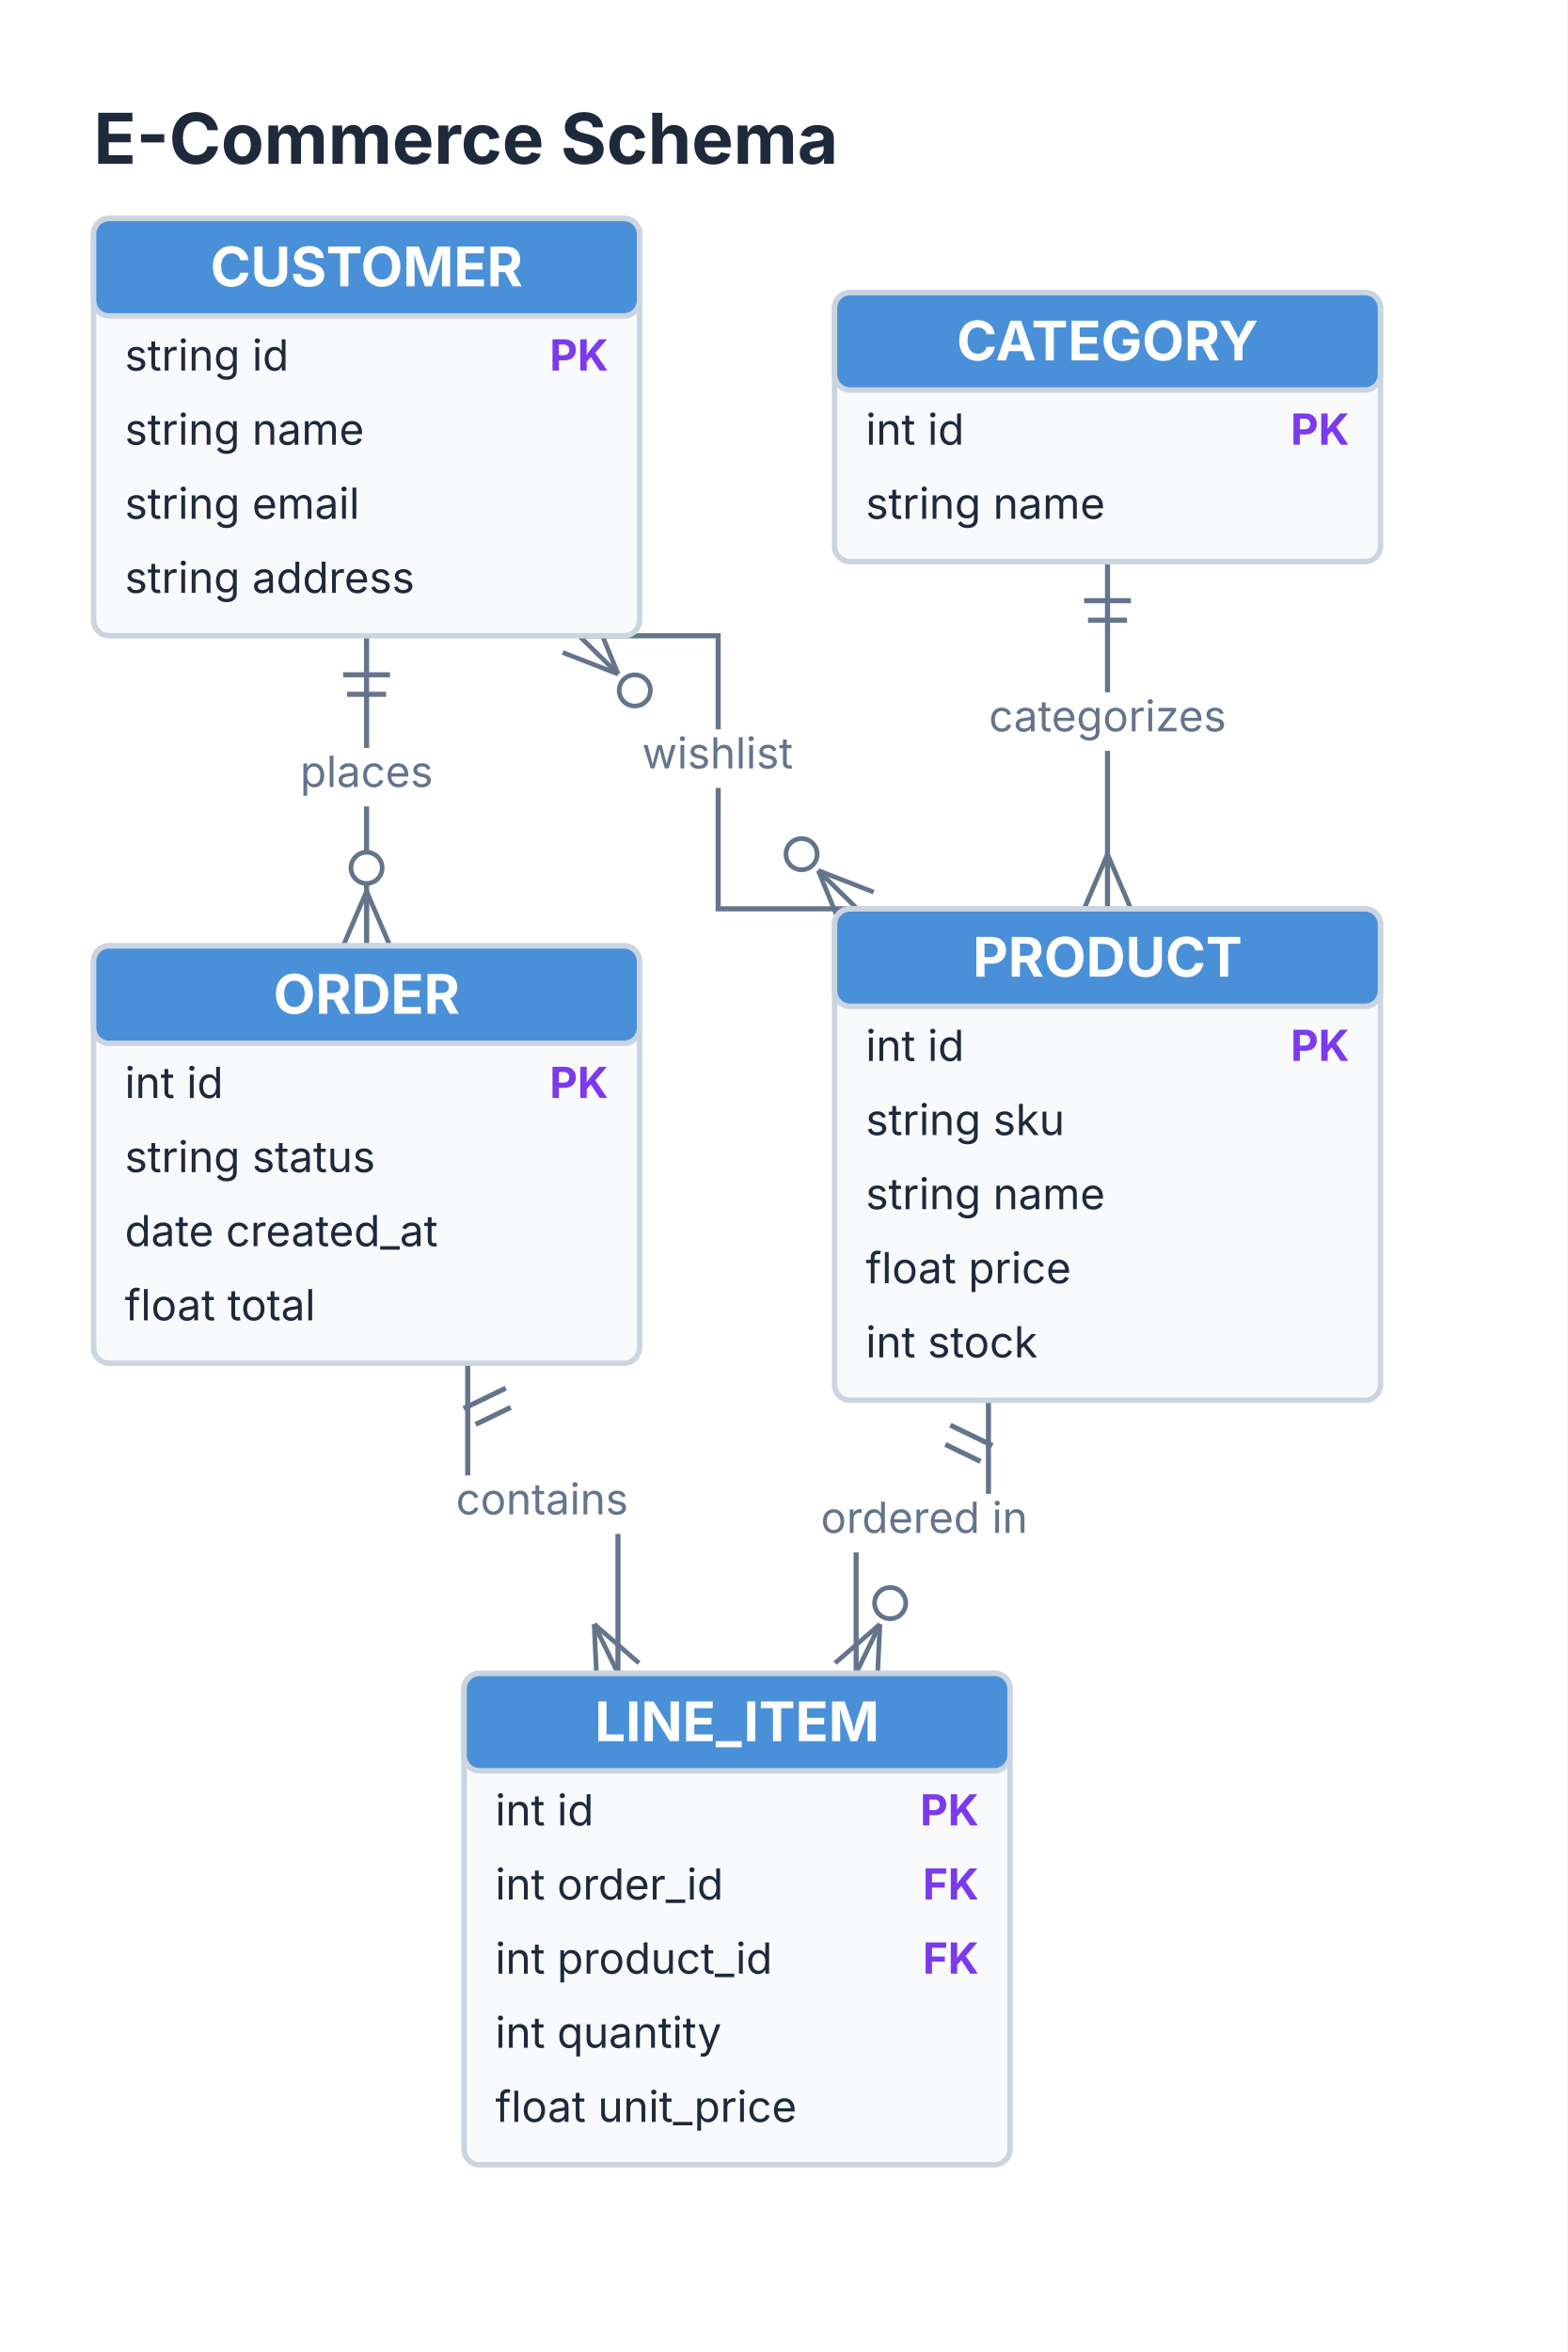
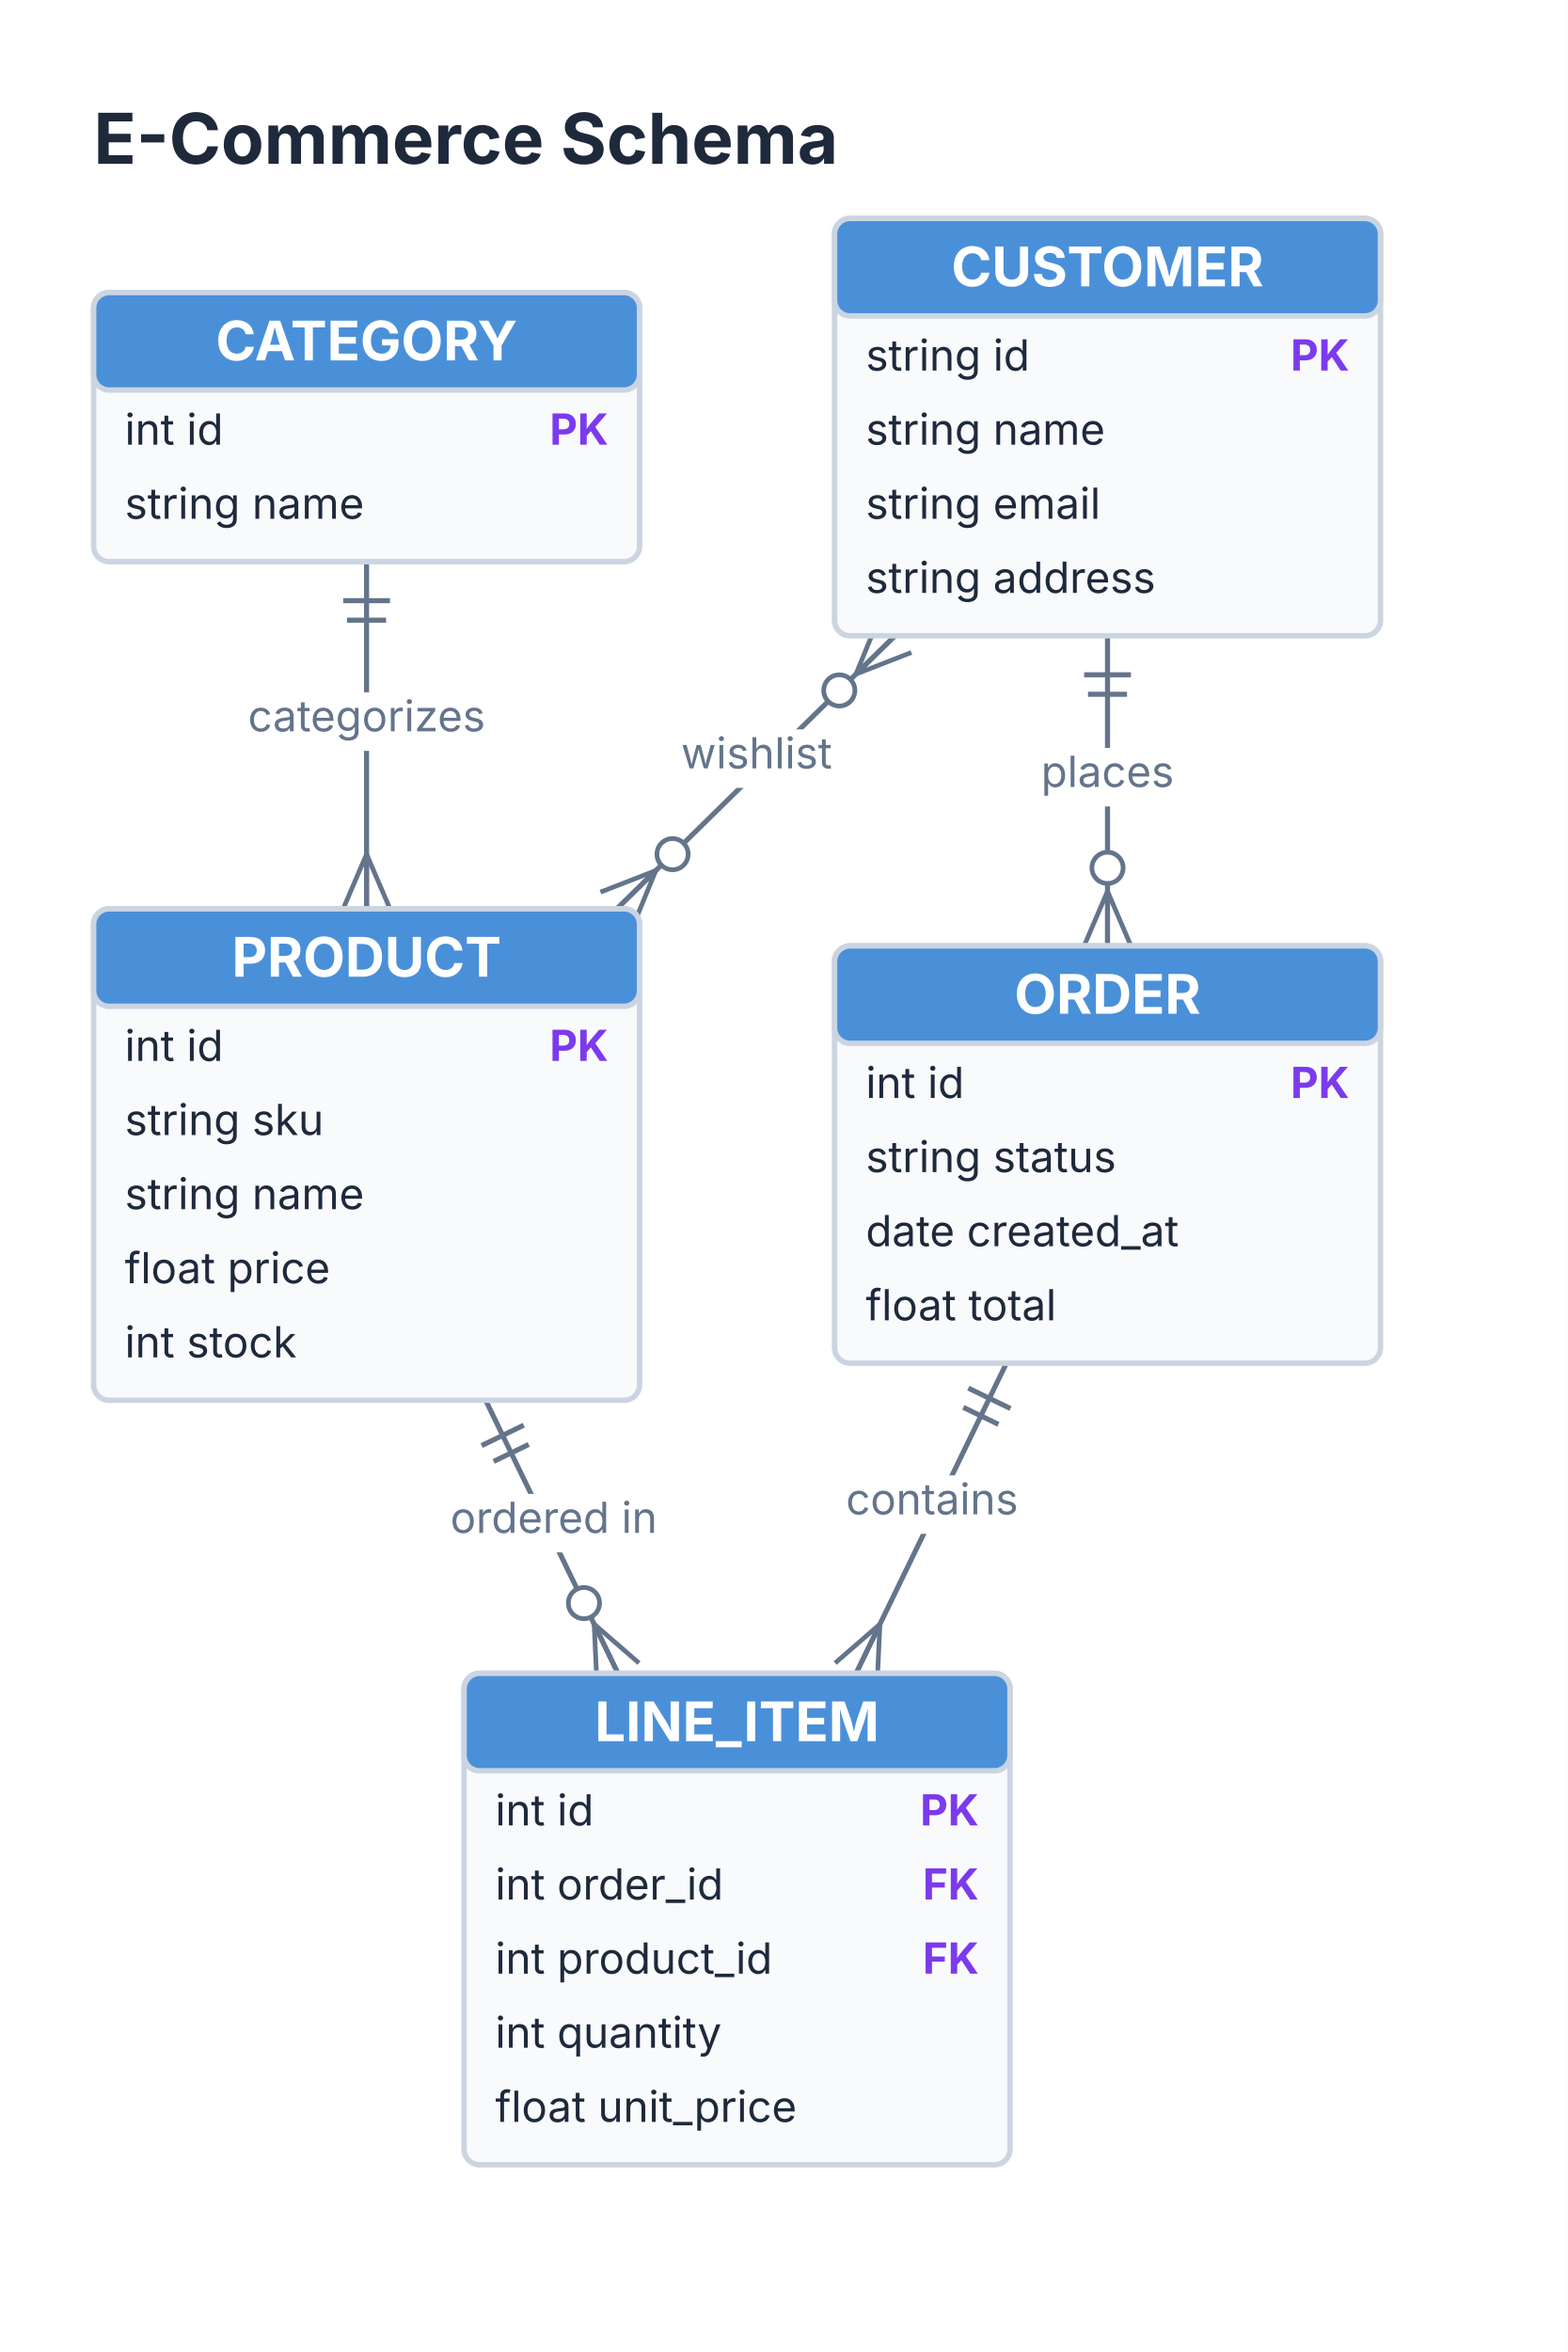
<svg xmlns="http://www.w3.org/2000/svg" viewBox="0 0 402 603" width="402" height="603">
-   <rect width="100%" height="100%" fill="#FFFFFF" />
+   <rect x="0" y="0" width="402" height="603" fill="#FFFFFF" />
  <text x="24" y="42" font-size="18" font-family="Inter, system-ui, -apple-system, sans-serif" fill="#1E293B" font-weight="bold">E-Commerce Schema</text>
-   <path d="M 94 163 L 94 242.5" stroke="#64748B" stroke-width="1.3" fill="none" />
-   <path d="M 88 173 L 100 173" stroke="#64748B" stroke-width="1.3" fill="none" />
-   <path d="M 89 178 L 99 178" stroke="#64748B" stroke-width="1.3" fill="none" />
-   <path d="M 94 228.5 L 100 242.5" stroke="#64748B" stroke-width="1.2" fill="none" />
-   <path d="M 94 228.5 L 88 242.5" stroke="#64748B" stroke-width="1.2" fill="none" />
-   <path d="M 94 228.5 L 94 242.5" stroke="#64748B" stroke-width="1.2" fill="none" />
-   <circle cx="94" cy="222.5" r="4" fill="#FFFFFF" stroke="#64748B" stroke-width="1.2" />
-   <rect x="74.08" y="191.75" width="39.84" height="15" fill="#FFFFFF" stroke="#FFFFFF" stroke-width="0" />
-   <text x="94" y="201.75" font-size="11" font-family="Inter, system-ui, -apple-system, sans-serif" fill="#64748B" text-anchor="middle">places</text>
-   <path d="M 119.931 349.5 L 119.931 389.25 L 158.464 389.25 L 158.464 429" stroke="#64748B" stroke-width="1.3" fill="none" />
-   <path d="M 118.89 361.12 L 129.69 355.88" stroke="#64748B" stroke-width="1.3" fill="none" />
-   <path d="M 121.97 365.18 L 130.97 360.82" stroke="#64748B" stroke-width="1.3" fill="none" />
+   <path d="M 284 163 L 284 242.5" stroke="#64748B" stroke-width="1.3" fill="none" />
+   <path d="M 278 173 L 290 173" stroke="#64748B" stroke-width="1.3" fill="none" />
+   <path d="M 279 178 L 289 178" stroke="#64748B" stroke-width="1.3" fill="none" />
+   <path d="M 284 228.5 L 290 242.5" stroke="#64748B" stroke-width="1.2" fill="none" />
+   <path d="M 284 228.5 L 278 242.5" stroke="#64748B" stroke-width="1.2" fill="none" />
+   <path d="M 284 228.5 L 284 242.5" stroke="#64748B" stroke-width="1.2" fill="none" />
+   <circle cx="284" cy="222.5" r="4" fill="#FFFFFF" stroke="#64748B" stroke-width="1.2" />
+   <rect x="264.08" y="191.75" width="39.84" height="15" fill="#FFFFFF" stroke="#FFFFFF" stroke-width="0" />
+   <text x="284" y="201.75" font-size="11" font-family="Inter, system-ui, -apple-system, sans-serif" fill="#64748B" text-anchor="middle">places</text>
+   <path d="M 258.069 349.5 L 219.536 429" stroke="#64748B" stroke-width="1.3" fill="none" />
+   <path d="M 248.31 355.88 L 259.11 361.12" stroke="#64748B" stroke-width="1.3" fill="none" />
+   <path d="M 247.03 360.82 L 256.03 365.18" stroke="#64748B" stroke-width="1.3" fill="none" />
+   <path d="M 225.64 416.4 L 224.93 431.62" stroke="#64748B" stroke-width="1.2" fill="none" />
+   <path d="M 225.64 416.4 L 214.14 426.38" stroke="#64748B" stroke-width="1.2" fill="none" />
+   <path d="M 225.64 416.4 L 219.54 429" stroke="#64748B" stroke-width="1.2" fill="none" />
+   <rect x="213.98" y="378.25" width="49.65" height="15" fill="#FFFFFF" stroke="#FFFFFF" stroke-width="0" />
+   <text x="239" y="388.25" font-size="11" font-family="Inter, system-ui, -apple-system, sans-serif" fill="#64748B" text-anchor="middle">contains</text>
+   <path d="M 124.536 359 L 158.464 429" stroke="#64748B" stroke-width="1.3" fill="none" />
+   <path d="M 123.5 370.62 L 134.3 365.38" stroke="#64748B" stroke-width="1.3" fill="none" />
+   <path d="M 126.58 374.68 L 135.58 370.32" stroke="#64748B" stroke-width="1.3" fill="none" />
  <path d="M 152.36 416.4 L 163.86 426.38" stroke="#64748B" stroke-width="1.2" fill="none" />
  <path d="M 152.36 416.4 L 153.07 431.62" stroke="#64748B" stroke-width="1.2" fill="none" />
  <path d="M 152.36 416.4 L 158.46 429" stroke="#64748B" stroke-width="1.2" fill="none" />
-   <rect x="114.37" y="378.25" width="49.65" height="15" fill="#FFFFFF" stroke="#FFFFFF" stroke-width="0" />
-   <text x="139" y="388.25" font-size="11" font-family="Inter, system-ui, -apple-system, sans-serif" fill="#64748B" text-anchor="middle">contains</text>
-   <path d="M 253.464 359 L 253.464 394 L 219.536 394 L 219.536 429" stroke="#64748B" stroke-width="1.3" fill="none" />
-   <path d="M 243.7 365.38 L 254.5 370.62" stroke="#64748B" stroke-width="1.3" fill="none" />
-   <path d="M 242.42 370.32 L 251.42 374.68" stroke="#64748B" stroke-width="1.3" fill="none" />
-   <path d="M 225.64 416.4 L 224.93 431.62" stroke="#64748B" stroke-width="1.2" fill="none" />
-   <path d="M 225.64 416.4 L 214.14 426.38" stroke="#64748B" stroke-width="1.2" fill="none" />
-   <path d="M 225.64 416.4 L 219.54 429" stroke="#64748B" stroke-width="1.2" fill="none" />
-   <circle cx="228.26" cy="411" r="4" fill="#FFFFFF" stroke="#64748B" stroke-width="1.2" />
-   <rect x="207.67" y="383" width="57.66" height="15" fill="#FFFFFF" stroke="#FFFFFF" stroke-width="0" />
-   <text x="237" y="393" font-size="11" font-family="Inter, system-ui, -apple-system, sans-serif" fill="#64748B" text-anchor="middle">ordered in</text>
-   <path d="M 148.504 163 L 184.161 163 L 184.161 233 L 219.818 233" stroke="#64748B" stroke-width="1.3" fill="none" />
-   <path d="M 158.5 172.81 L 144.3 167.28" stroke="#64748B" stroke-width="1.2" fill="none" />
-   <path d="M 158.5 172.81 L 152.71 158.72" stroke="#64748B" stroke-width="1.2" fill="none" />
-   <path d="M 158.5 172.81 L 148.5 163" stroke="#64748B" stroke-width="1.2" fill="none" />
-   <circle cx="162.78" cy="177.01" r="4" fill="#FFFFFF" stroke="#64748B" stroke-width="1.2" />
-   <path d="M 209.83 223.19 L 224.02 228.72" stroke="#64748B" stroke-width="1.2" fill="none" />
-   <path d="M 209.83 223.19 L 215.61 237.28" stroke="#64748B" stroke-width="1.2" fill="none" />
-   <path d="M 209.83 223.19 L 219.82 233" stroke="#64748B" stroke-width="1.2" fill="none" />
-   <circle cx="205.54" cy="218.99" r="4" fill="#FFFFFF" stroke="#64748B" stroke-width="1.2" />
-   <rect x="162.12" y="187" width="44.07" height="15" fill="#FFFFFF" stroke="#FFFFFF" stroke-width="0" />
-   <text x="184" y="197" font-size="11" font-family="Inter, system-ui, -apple-system, sans-serif" fill="#64748B" text-anchor="middle">wishlist</text>
-   <path d="M 284 144 L 284 233" stroke="#64748B" stroke-width="1.3" fill="none" />
-   <path d="M 278 154 L 290 154" stroke="#64748B" stroke-width="1.3" fill="none" />
-   <path d="M 279 159 L 289 159" stroke="#64748B" stroke-width="1.3" fill="none" />
-   <path d="M 284 219 L 290 233" stroke="#64748B" stroke-width="1.2" fill="none" />
-   <path d="M 284 219 L 278 233" stroke="#64748B" stroke-width="1.2" fill="none" />
-   <path d="M 284 219 L 284 233" stroke="#64748B" stroke-width="1.2" fill="none" />
-   <rect x="251.52" y="177.5" width="64.95" height="15" fill="#FFFFFF" stroke="#FFFFFF" stroke-width="0" />
-   <text x="284" y="187.5" font-size="11" font-family="Inter, system-ui, -apple-system, sans-serif" fill="#64748B" text-anchor="middle">categorizes</text>
-   <rect x="24" y="56" width="140" height="107" fill="#F8FAFC" stroke="#CBD5E1" stroke-width="1.4" rx="4" />
-   <rect x="24" y="56" width="140" height="25" fill="#4A90D9" stroke="#CBD5E1" stroke-width="1.4" rx="4" />
-   <text x="94" y="73.4" font-size="14" font-family="Inter, system-ui, -apple-system, sans-serif" fill="#FFFFFF" text-anchor="middle" font-weight="bold">CUSTOMER</text>
-   <text x="32" y="95" font-size="11" font-family="Inter, system-ui, -apple-system, sans-serif" fill="#1E293B">string  id</text>
-   <text x="156" y="95" font-size="11" font-family="Inter, system-ui, -apple-system, sans-serif" fill="#7C3AED" text-anchor="end" font-weight="bold">PK</text>
-   <text x="32" y="114" font-size="11" font-family="Inter, system-ui, -apple-system, sans-serif" fill="#1E293B">string  name</text>
-   <text x="32" y="133" font-size="11" font-family="Inter, system-ui, -apple-system, sans-serif" fill="#1E293B">string  email</text>
-   <text x="32" y="152" font-size="11" font-family="Inter, system-ui, -apple-system, sans-serif" fill="#1E293B">string  address</text>
-   <rect x="24" y="242.5" width="140" height="107" fill="#F8FAFC" stroke="#CBD5E1" stroke-width="1.4" rx="4" />
-   <rect x="24" y="242.5" width="140" height="25" fill="#4A90D9" stroke="#CBD5E1" stroke-width="1.4" rx="4" />
-   <text x="94" y="259.9" font-size="14" font-family="Inter, system-ui, -apple-system, sans-serif" fill="#FFFFFF" text-anchor="middle" font-weight="bold">ORDER</text>
-   <text x="32" y="281.5" font-size="11" font-family="Inter, system-ui, -apple-system, sans-serif" fill="#1E293B">int  id</text>
-   <text x="156" y="281.5" font-size="11" font-family="Inter, system-ui, -apple-system, sans-serif" fill="#7C3AED" text-anchor="end" font-weight="bold">PK</text>
-   <text x="32" y="300.5" font-size="11" font-family="Inter, system-ui, -apple-system, sans-serif" fill="#1E293B">string  status</text>
-   <text x="32" y="319.5" font-size="11" font-family="Inter, system-ui, -apple-system, sans-serif" fill="#1E293B">date  created_at</text>
-   <text x="32" y="338.5" font-size="11" font-family="Inter, system-ui, -apple-system, sans-serif" fill="#1E293B">float  total</text>
+   <circle cx="149.74" cy="411" r="4" fill="#FFFFFF" stroke="#64748B" stroke-width="1.2" />
+   <rect x="112.67" y="383" width="57.66" height="15" fill="#FFFFFF" stroke="#FFFFFF" stroke-width="0" />
+   <text x="142" y="393" font-size="11" font-family="Inter, system-ui, -apple-system, sans-serif" fill="#64748B" text-anchor="middle">ordered in</text>
+   <path d="M 229.496 163 L 158.182 233" stroke="#64748B" stroke-width="1.3" fill="none" />
+   <path d="M 219.5 172.81 L 225.29 158.72" stroke="#64748B" stroke-width="1.2" fill="none" />
+   <path d="M 219.5 172.81 L 233.7 167.28" stroke="#64748B" stroke-width="1.2" fill="none" />
+   <path d="M 219.5 172.81 L 229.5 163" stroke="#64748B" stroke-width="1.2" fill="none" />
+   <circle cx="215.22" cy="177.01" r="4" fill="#FFFFFF" stroke="#64748B" stroke-width="1.2" />
+   <path d="M 168.17 223.19 L 162.39 237.28" stroke="#64748B" stroke-width="1.2" fill="none" />
+   <path d="M 168.17 223.19 L 153.98 228.72" stroke="#64748B" stroke-width="1.2" fill="none" />
+   <path d="M 168.17 223.19 L 158.18 233" stroke="#64748B" stroke-width="1.2" fill="none" />
+   <circle cx="172.46" cy="218.99" r="4" fill="#FFFFFF" stroke="#64748B" stroke-width="1.2" />
+   <rect x="171.8" y="187" width="44.07" height="15" fill="#FFFFFF" stroke="#FFFFFF" stroke-width="0" />
+   <text x="194" y="197" font-size="11" font-family="Inter, system-ui, -apple-system, sans-serif" fill="#64748B" text-anchor="middle">wishlist</text>
+   <path d="M 94 144 L 94 233" stroke="#64748B" stroke-width="1.3" fill="none" />
+   <path d="M 88 154 L 100 154" stroke="#64748B" stroke-width="1.3" fill="none" />
+   <path d="M 89 159 L 99 159" stroke="#64748B" stroke-width="1.3" fill="none" />
+   <path d="M 94 219 L 100 233" stroke="#64748B" stroke-width="1.2" fill="none" />
+   <path d="M 94 219 L 88 233" stroke="#64748B" stroke-width="1.2" fill="none" />
+   <path d="M 94 219 L 94 233" stroke="#64748B" stroke-width="1.2" fill="none" />
+   <rect x="61.52" y="177.5" width="64.95" height="15" fill="#FFFFFF" stroke="#FFFFFF" stroke-width="0" />
+   <text x="94" y="187.5" font-size="11" font-family="Inter, system-ui, -apple-system, sans-serif" fill="#64748B" text-anchor="middle">categorizes</text>
+   <rect x="214" y="56" width="140" height="107" fill="#F8FAFC" stroke="#CBD5E1" stroke-width="1.4" rx="4" />
+   <rect x="214" y="56" width="140" height="25" fill="#4A90D9" stroke="#CBD5E1" stroke-width="1.4" rx="4" />
+   <text x="284" y="73.4" font-size="14" font-family="Inter, system-ui, -apple-system, sans-serif" fill="#FFFFFF" text-anchor="middle" font-weight="bold">CUSTOMER</text>
+   <text x="222" y="95" font-size="11" font-family="Inter, system-ui, -apple-system, sans-serif" fill="#1E293B">string  id</text>
+   <text x="346" y="95" font-size="11" font-family="Inter, system-ui, -apple-system, sans-serif" fill="#7C3AED" text-anchor="end" font-weight="bold">PK</text>
+   <text x="222" y="114" font-size="11" font-family="Inter, system-ui, -apple-system, sans-serif" fill="#1E293B">string  name</text>
+   <text x="222" y="133" font-size="11" font-family="Inter, system-ui, -apple-system, sans-serif" fill="#1E293B">string  email</text>
+   <text x="222" y="152" font-size="11" font-family="Inter, system-ui, -apple-system, sans-serif" fill="#1E293B">string  address</text>
+   <rect x="214" y="242.5" width="140" height="107" fill="#F8FAFC" stroke="#CBD5E1" stroke-width="1.4" rx="4" />
+   <rect x="214" y="242.5" width="140" height="25" fill="#4A90D9" stroke="#CBD5E1" stroke-width="1.4" rx="4" />
+   <text x="284" y="259.9" font-size="14" font-family="Inter, system-ui, -apple-system, sans-serif" fill="#FFFFFF" text-anchor="middle" font-weight="bold">ORDER</text>
+   <text x="222" y="281.5" font-size="11" font-family="Inter, system-ui, -apple-system, sans-serif" fill="#1E293B">int  id</text>
+   <text x="346" y="281.5" font-size="11" font-family="Inter, system-ui, -apple-system, sans-serif" fill="#7C3AED" text-anchor="end" font-weight="bold">PK</text>
+   <text x="222" y="300.5" font-size="11" font-family="Inter, system-ui, -apple-system, sans-serif" fill="#1E293B">string  status</text>
+   <text x="222" y="319.5" font-size="11" font-family="Inter, system-ui, -apple-system, sans-serif" fill="#1E293B">date  created_at</text>
+   <text x="222" y="338.5" font-size="11" font-family="Inter, system-ui, -apple-system, sans-serif" fill="#1E293B">float  total</text>
  <rect x="119" y="429" width="140" height="126" fill="#F8FAFC" stroke="#CBD5E1" stroke-width="1.4" rx="4" />
  <rect x="119" y="429" width="140" height="25" fill="#4A90D9" stroke="#CBD5E1" stroke-width="1.4" rx="4" />
  <text x="189" y="446.4" font-size="14" font-family="Inter, system-ui, -apple-system, sans-serif" fill="#FFFFFF" text-anchor="middle" font-weight="bold">LINE_ITEM</text>
  <text x="127" y="468" font-size="11" font-family="Inter, system-ui, -apple-system, sans-serif" fill="#1E293B">int  id</text>
  <text x="251" y="468" font-size="11" font-family="Inter, system-ui, -apple-system, sans-serif" fill="#7C3AED" text-anchor="end" font-weight="bold">PK</text>
  <text x="127" y="487" font-size="11" font-family="Inter, system-ui, -apple-system, sans-serif" fill="#1E293B">int  order_id</text>
  <text x="251" y="487" font-size="11" font-family="Inter, system-ui, -apple-system, sans-serif" fill="#7C3AED" text-anchor="end" font-weight="bold">FK</text>
  <text x="127" y="506" font-size="11" font-family="Inter, system-ui, -apple-system, sans-serif" fill="#1E293B">int  product_id</text>
  <text x="251" y="506" font-size="11" font-family="Inter, system-ui, -apple-system, sans-serif" fill="#7C3AED" text-anchor="end" font-weight="bold">FK</text>
  <text x="127" y="525" font-size="11" font-family="Inter, system-ui, -apple-system, sans-serif" fill="#1E293B">int  quantity</text>
  <text x="127" y="544" font-size="11" font-family="Inter, system-ui, -apple-system, sans-serif" fill="#1E293B">float  unit_price</text>
-   <rect x="214" y="233" width="140" height="126" fill="#F8FAFC" stroke="#CBD5E1" stroke-width="1.4" rx="4" />
-   <rect x="214" y="233" width="140" height="25" fill="#4A90D9" stroke="#CBD5E1" stroke-width="1.4" rx="4" />
-   <text x="284" y="250.4" font-size="14" font-family="Inter, system-ui, -apple-system, sans-serif" fill="#FFFFFF" text-anchor="middle" font-weight="bold">PRODUCT</text>
-   <text x="222" y="272" font-size="11" font-family="Inter, system-ui, -apple-system, sans-serif" fill="#1E293B">int  id</text>
-   <text x="346" y="272" font-size="11" font-family="Inter, system-ui, -apple-system, sans-serif" fill="#7C3AED" text-anchor="end" font-weight="bold">PK</text>
-   <text x="222" y="291" font-size="11" font-family="Inter, system-ui, -apple-system, sans-serif" fill="#1E293B">string  sku</text>
-   <text x="222" y="310" font-size="11" font-family="Inter, system-ui, -apple-system, sans-serif" fill="#1E293B">string  name</text>
-   <text x="222" y="329" font-size="11" font-family="Inter, system-ui, -apple-system, sans-serif" fill="#1E293B">float  price</text>
-   <text x="222" y="348" font-size="11" font-family="Inter, system-ui, -apple-system, sans-serif" fill="#1E293B">int  stock</text>
-   <rect x="214" y="75" width="140" height="69" fill="#F8FAFC" stroke="#CBD5E1" stroke-width="1.4" rx="4" />
-   <rect x="214" y="75" width="140" height="25" fill="#4A90D9" stroke="#CBD5E1" stroke-width="1.4" rx="4" />
-   <text x="284" y="92.4" font-size="14" font-family="Inter, system-ui, -apple-system, sans-serif" fill="#FFFFFF" text-anchor="middle" font-weight="bold">CATEGORY</text>
-   <text x="222" y="114" font-size="11" font-family="Inter, system-ui, -apple-system, sans-serif" fill="#1E293B">int  id</text>
-   <text x="346" y="114" font-size="11" font-family="Inter, system-ui, -apple-system, sans-serif" fill="#7C3AED" text-anchor="end" font-weight="bold">PK</text>
-   <text x="222" y="133" font-size="11" font-family="Inter, system-ui, -apple-system, sans-serif" fill="#1E293B">string  name</text>
+   <rect x="24" y="233" width="140" height="126" fill="#F8FAFC" stroke="#CBD5E1" stroke-width="1.4" rx="4" />
+   <rect x="24" y="233" width="140" height="25" fill="#4A90D9" stroke="#CBD5E1" stroke-width="1.4" rx="4" />
+   <text x="94" y="250.4" font-size="14" font-family="Inter, system-ui, -apple-system, sans-serif" fill="#FFFFFF" text-anchor="middle" font-weight="bold">PRODUCT</text>
+   <text x="32" y="272" font-size="11" font-family="Inter, system-ui, -apple-system, sans-serif" fill="#1E293B">int  id</text>
+   <text x="156" y="272" font-size="11" font-family="Inter, system-ui, -apple-system, sans-serif" fill="#7C3AED" text-anchor="end" font-weight="bold">PK</text>
+   <text x="32" y="291" font-size="11" font-family="Inter, system-ui, -apple-system, sans-serif" fill="#1E293B">string  sku</text>
+   <text x="32" y="310" font-size="11" font-family="Inter, system-ui, -apple-system, sans-serif" fill="#1E293B">string  name</text>
+   <text x="32" y="329" font-size="11" font-family="Inter, system-ui, -apple-system, sans-serif" fill="#1E293B">float  price</text>
+   <text x="32" y="348" font-size="11" font-family="Inter, system-ui, -apple-system, sans-serif" fill="#1E293B">int  stock</text>
+   <rect x="24" y="75" width="140" height="69" fill="#F8FAFC" stroke="#CBD5E1" stroke-width="1.4" rx="4" />
+   <rect x="24" y="75" width="140" height="25" fill="#4A90D9" stroke="#CBD5E1" stroke-width="1.4" rx="4" />
+   <text x="94" y="92.4" font-size="14" font-family="Inter, system-ui, -apple-system, sans-serif" fill="#FFFFFF" text-anchor="middle" font-weight="bold">CATEGORY</text>
+   <text x="32" y="114" font-size="11" font-family="Inter, system-ui, -apple-system, sans-serif" fill="#1E293B">int  id</text>
+   <text x="156" y="114" font-size="11" font-family="Inter, system-ui, -apple-system, sans-serif" fill="#7C3AED" text-anchor="end" font-weight="bold">PK</text>
+   <text x="32" y="133" font-size="11" font-family="Inter, system-ui, -apple-system, sans-serif" fill="#1E293B">string  name</text>
</svg>
